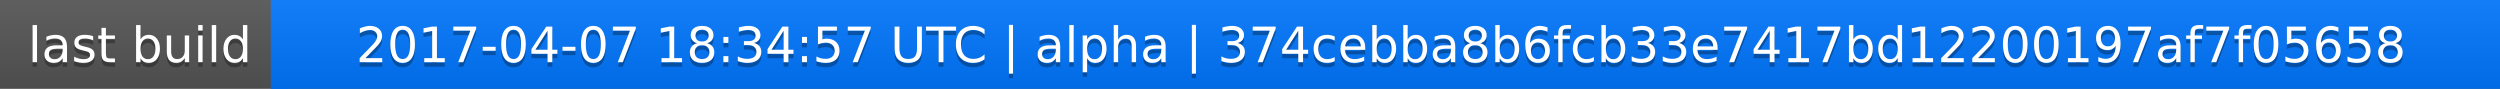
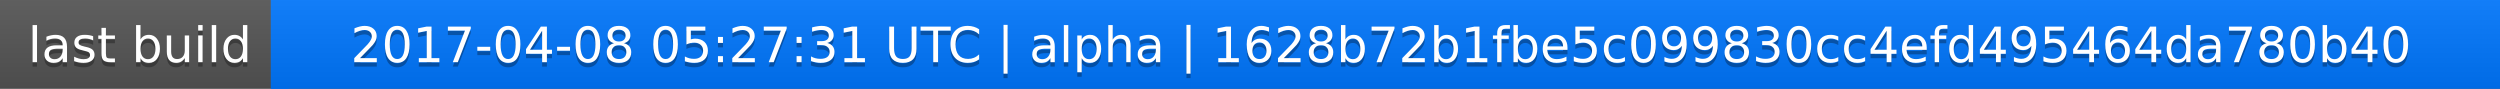
<svg xmlns="http://www.w3.org/2000/svg" width="563" height="20">
  <linearGradient id="a" x2="0" y2="100%">
    <stop offset="0" stop-color="#bbb" stop-opacity=".1" />
    <stop offset="1" stop-opacity=".1" />
  </linearGradient>
  <rect rx="0" width="563" height="20" fill="#555" />
  <rect rx="0" x="61" width="502" height="20" fill="#07f" />
  <path fill="#07f" d="M61 0h4v20h-4z" />
  <rect rx="0" width="563" height="20" fill="url(#a)" />
  <g fill="#fff" text-anchor="middle" font-family="DejaVu Sans,Verdana,Geneva,sans-serif" font-size="11">
    <text x="31.5" y="15" fill="#010101" fill-opacity=".3">last build</text>
    <text x="31.5" y="14">last build</text>
-     <text x="311" y="15" fill="#010101" fill-opacity=".3">2017-04-07 18:34:57 UTC | alpha | 374cebba8b6fcb33e7417bd12200197af7f05658</text>
-     <text x="311" y="14">2017-04-07 18:34:57 UTC | alpha | 374cebba8b6fcb33e7417bd12200197af7f05658</text>
+     <text x="311" y="15" fill="#010101" fill-opacity=".3">2017-04-08 05:27:31 UTC | alpha | 1628b72b1fbe5c099830cc4efd495464da780b40</text>
+     <text x="311" y="14">2017-04-08 05:27:31 UTC | alpha | 1628b72b1fbe5c099830cc4efd495464da780b40</text>
  </g>
</svg>
